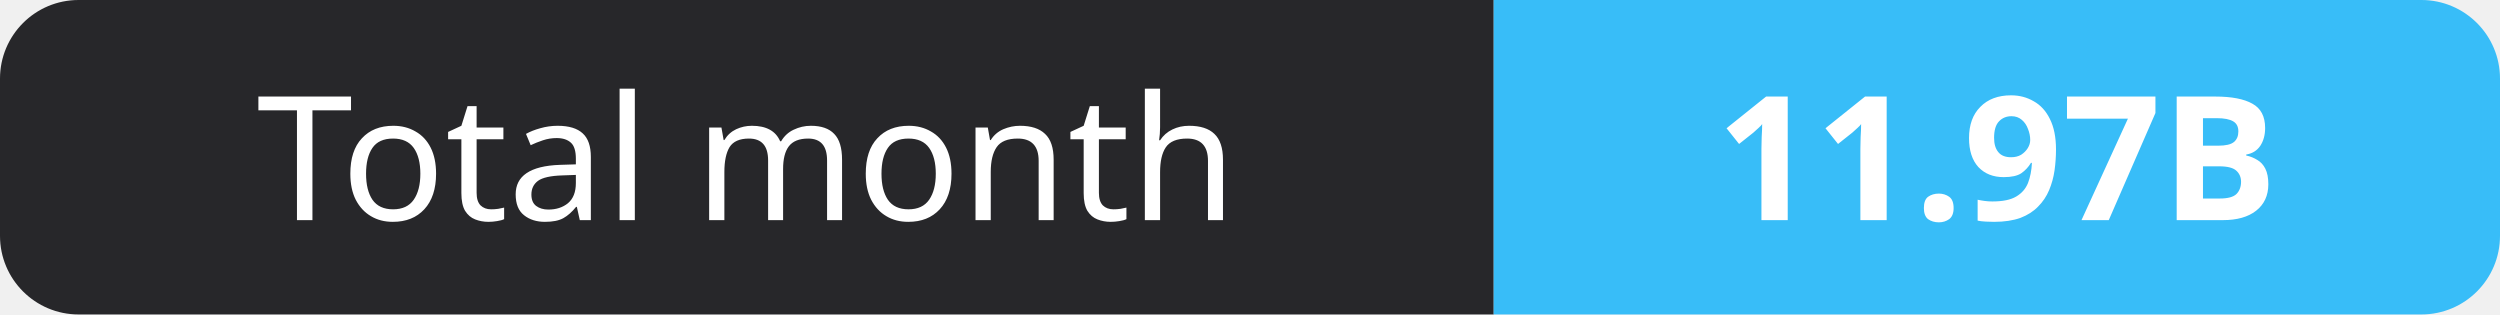
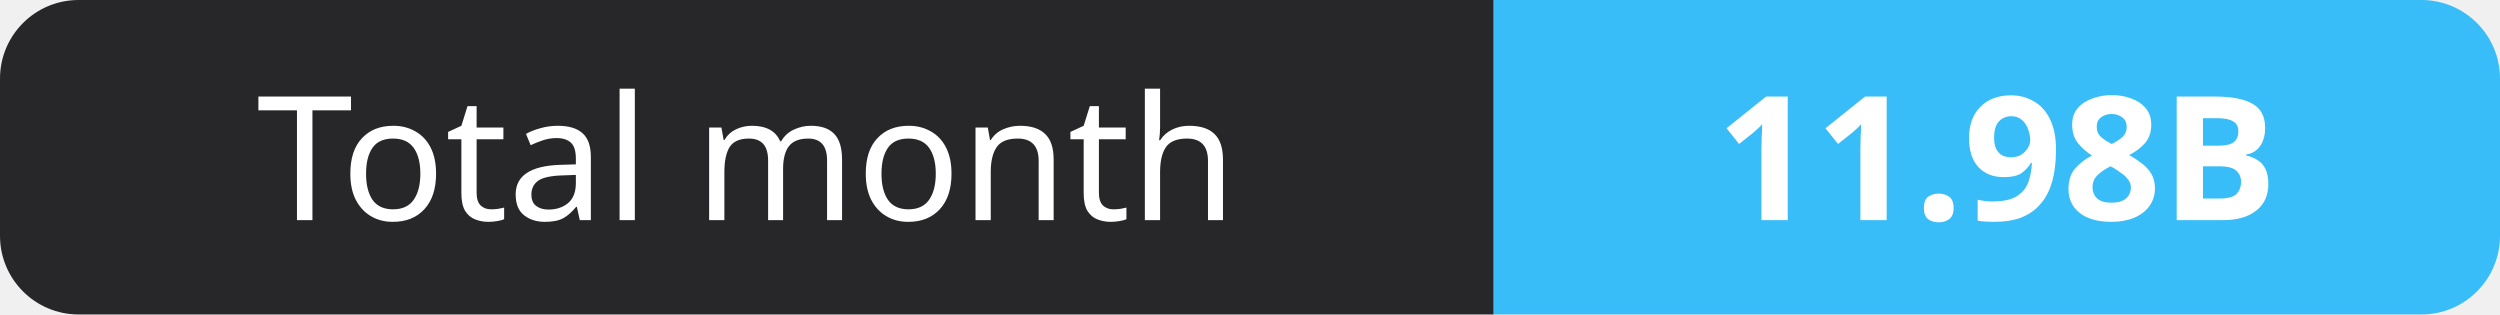
- <svg xmlns="http://www.w3.org/2000/svg" width="159" height="20" role="img" aria-label="Total month: 11.97B">
+ <svg xmlns="http://www.w3.org/2000/svg" width="159" height="20" role="img" aria-label="Total month: 11.98B">
  <clipPath id="r">
    <rect width="159" height="20" rx="5" fill="#fff" />
  </clipPath>
  <g clip-path="url(#r)">
    <rect width="95" height="20" fill="#27272a" />
    <rect x="95" width="64" height="20" fill="#38bdf8" />
  </g>
  <g fill="#fff" text-anchor="middle" font-family="Verdana,Geneva,sans-serif" font-size="11">
    <text x="47.5" y="14">Total month</text>
-     <text x="127.0" y="14" font-weight="700">11.97B</text>
+     <text x="127.0" y="14" font-weight="700">11.98B</text>
  </g>
</svg>
